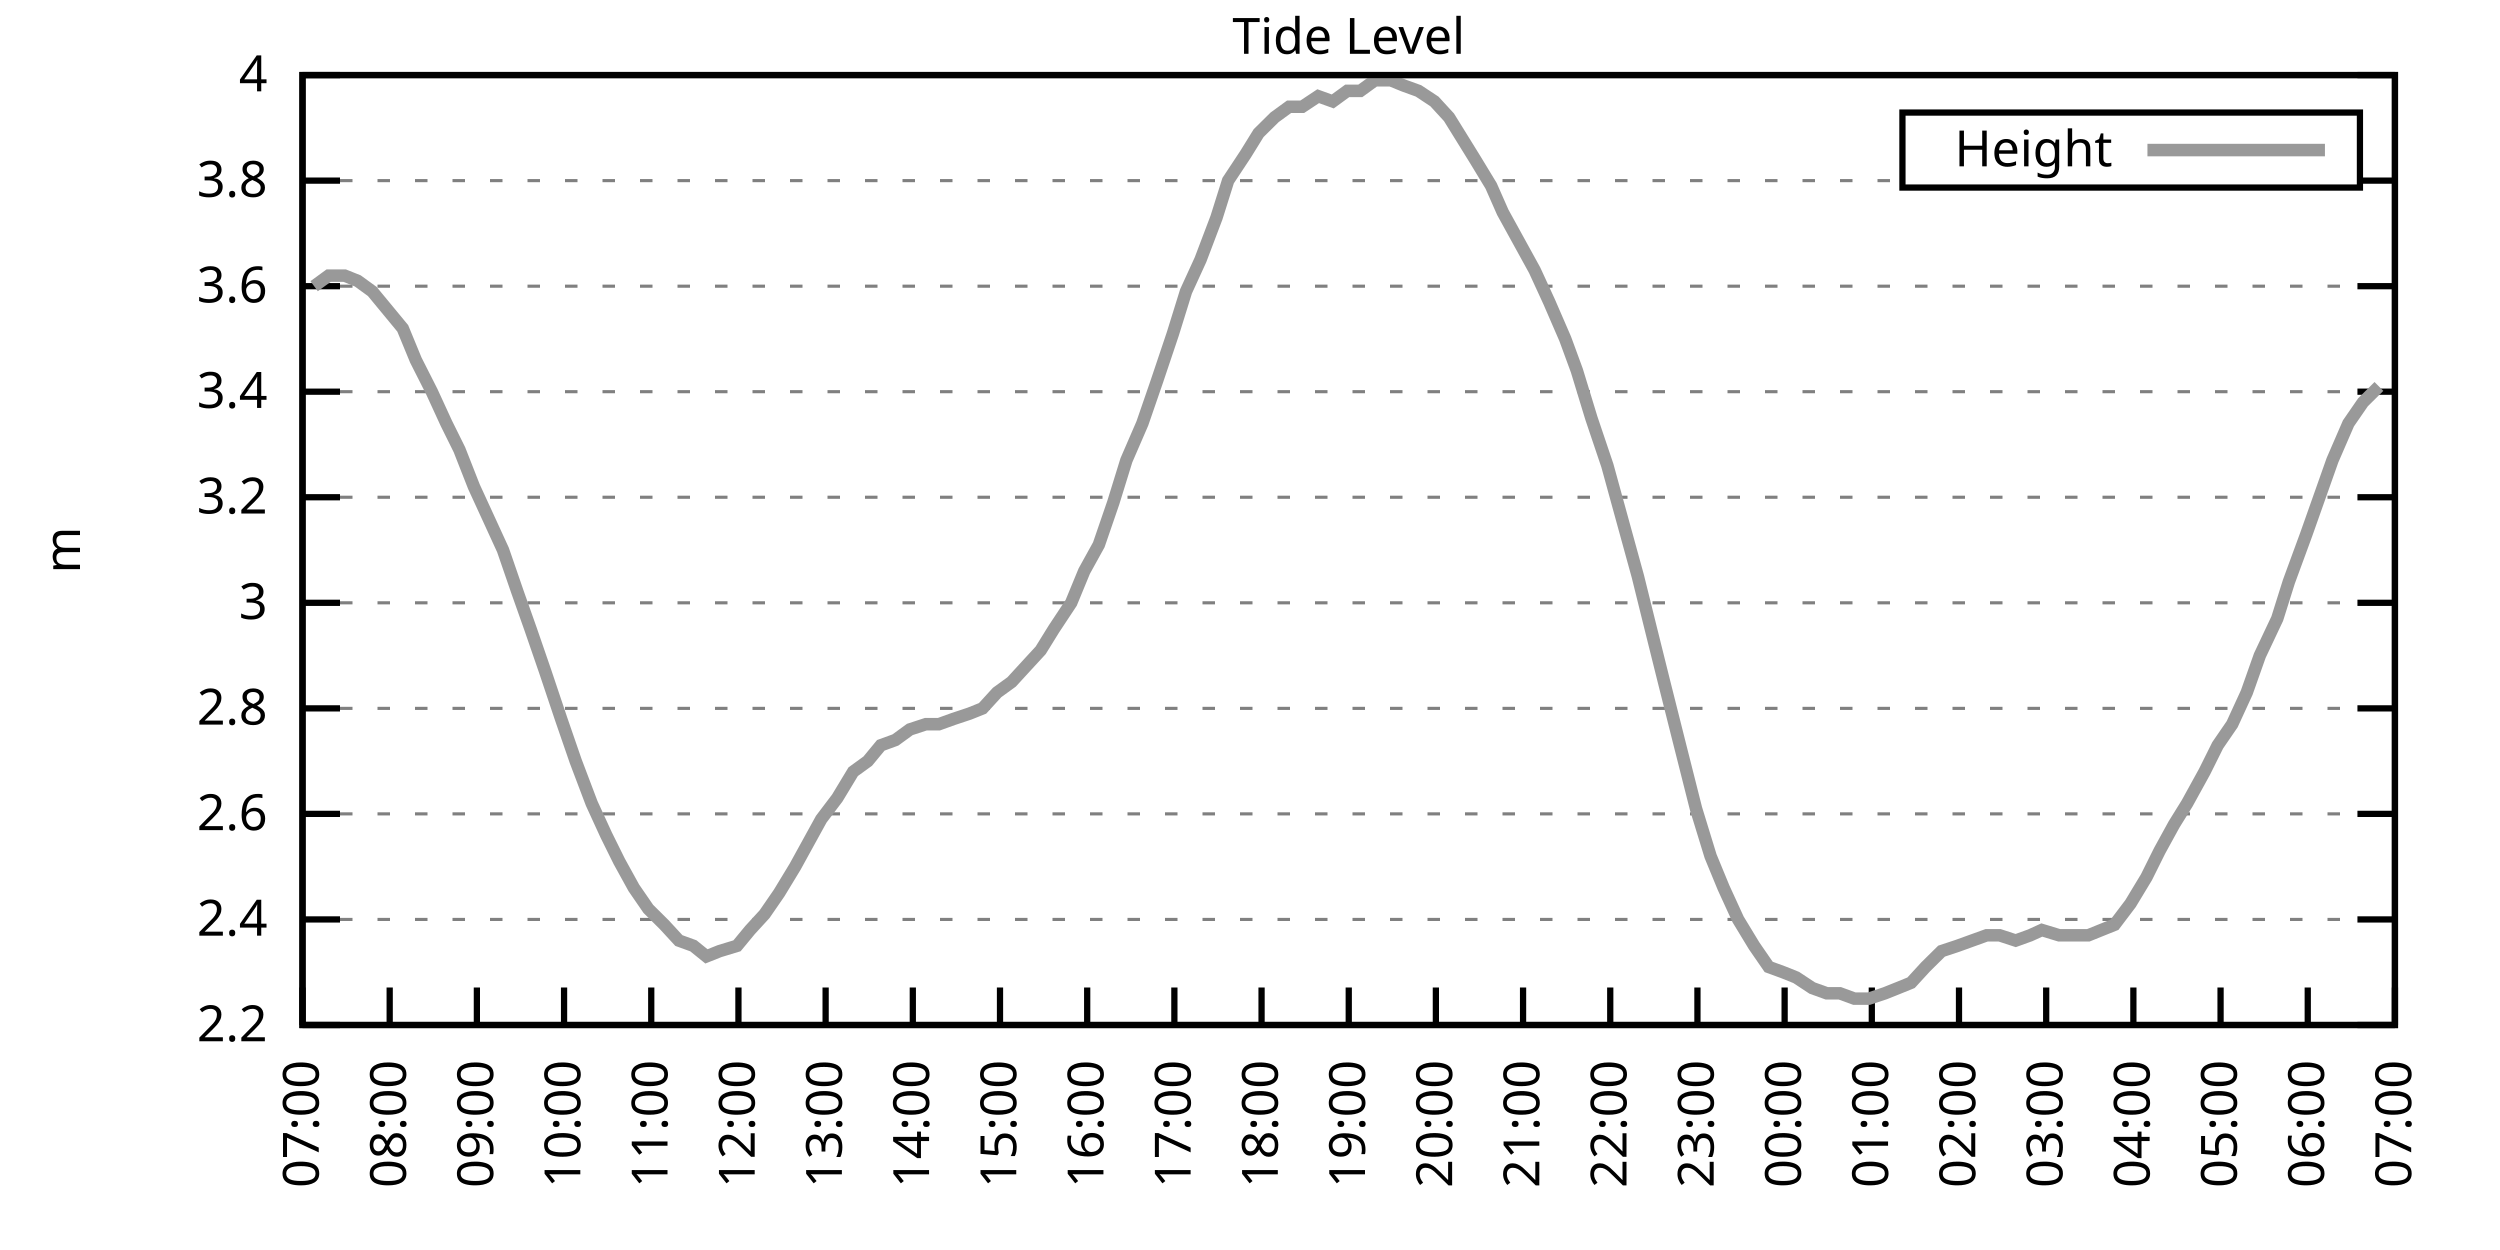
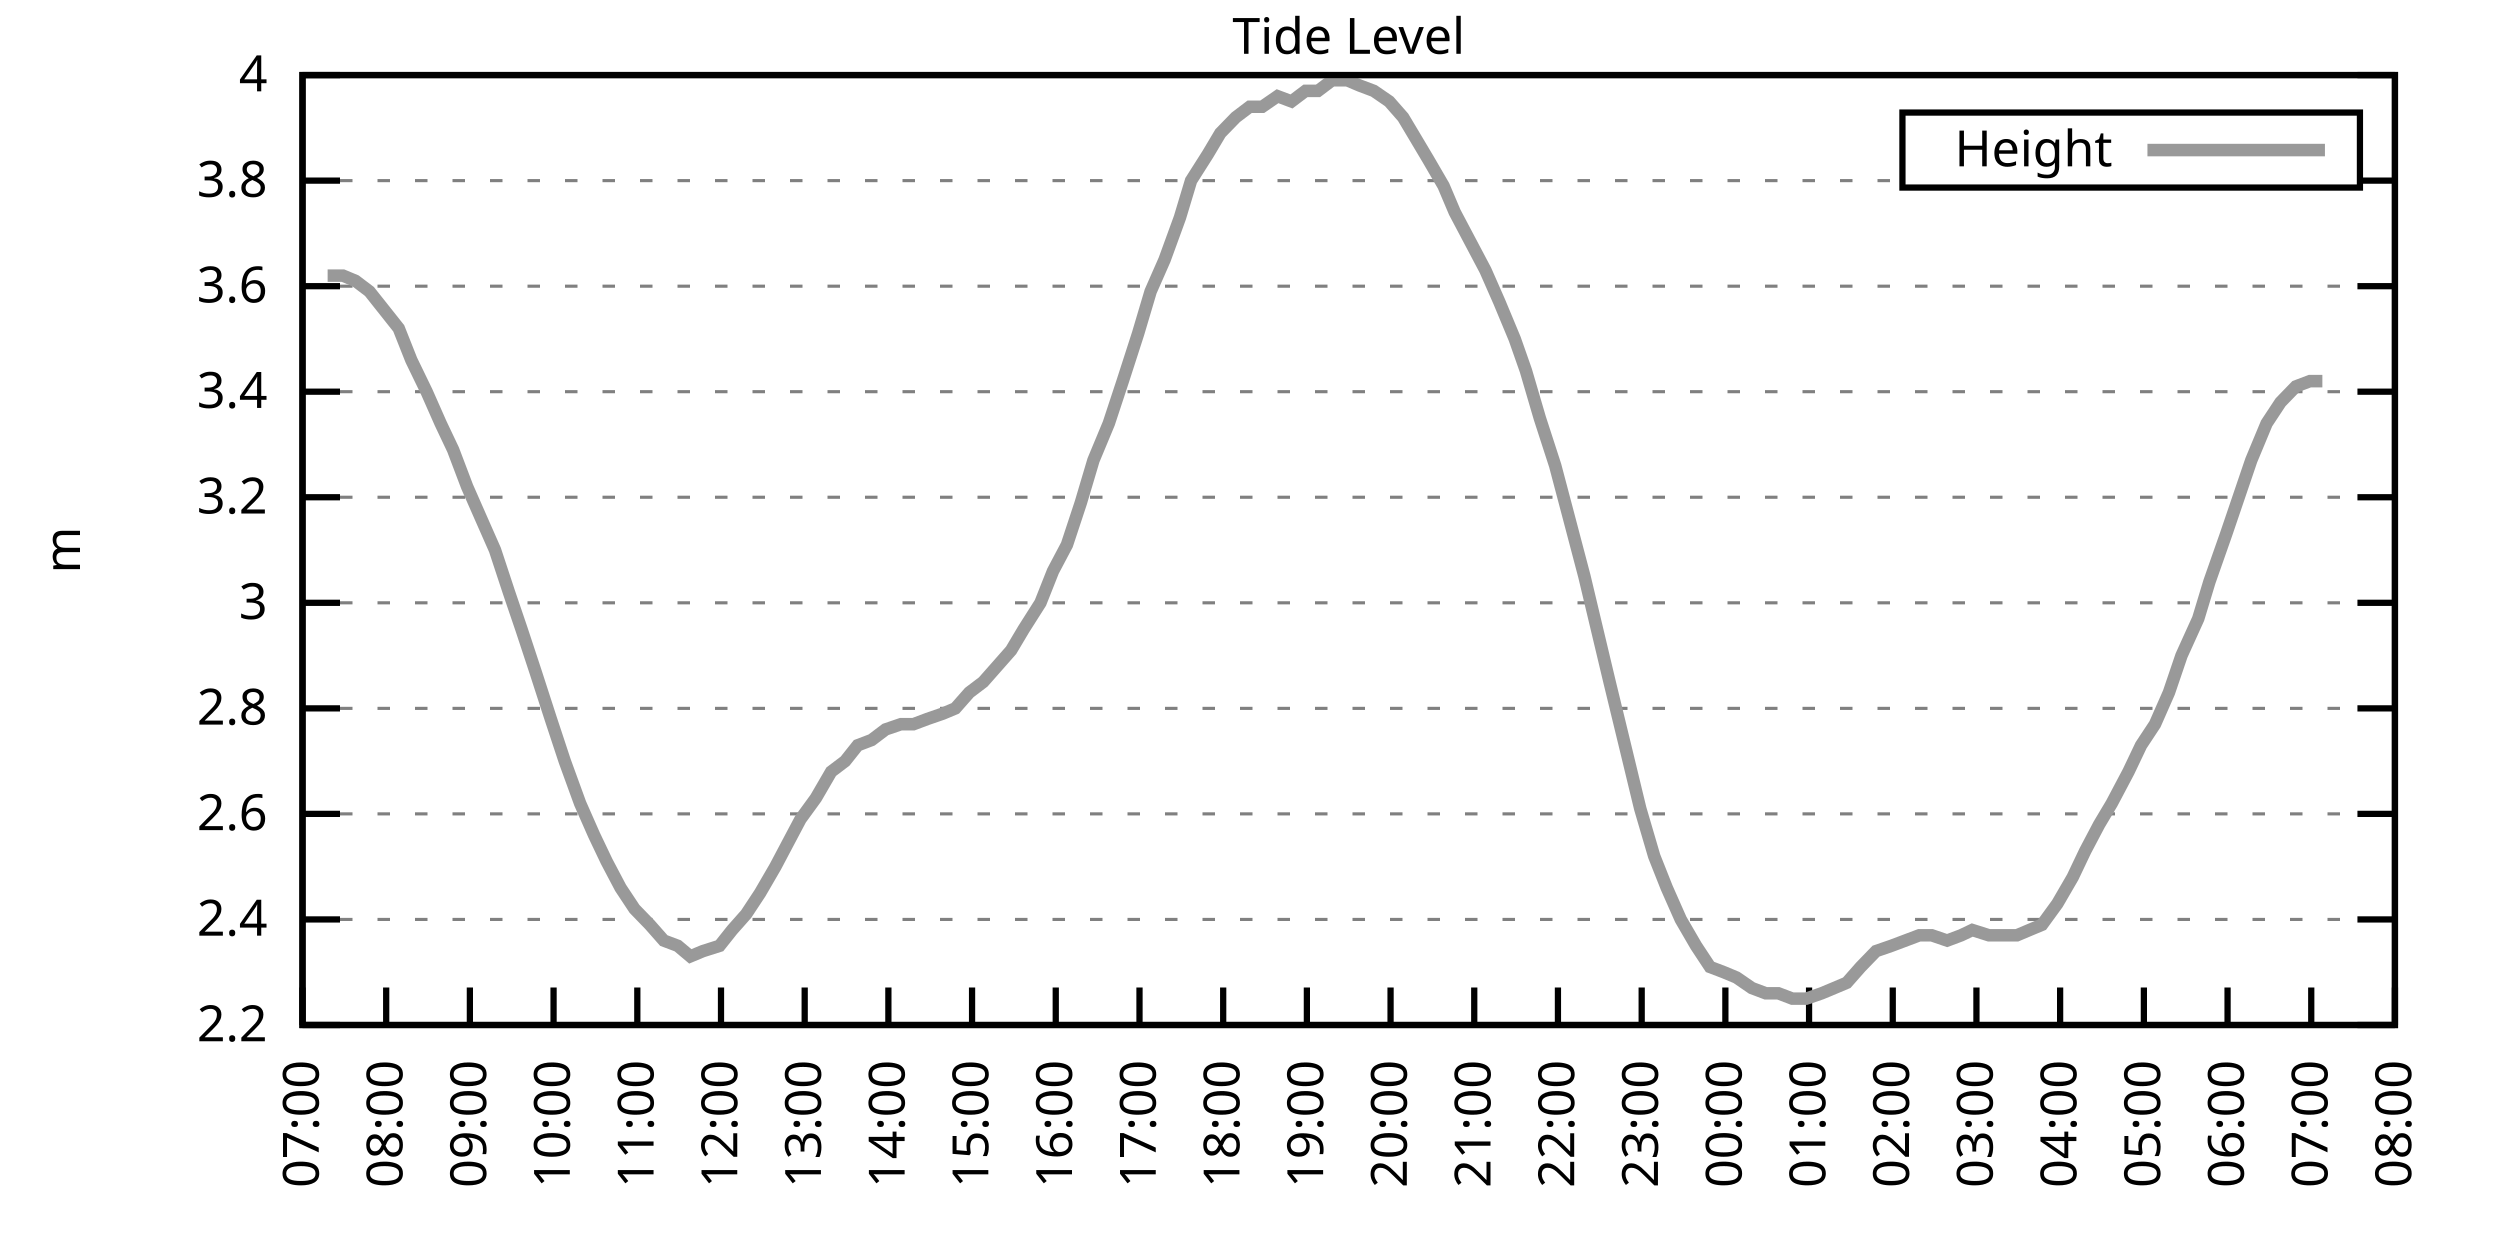
<svg xmlns="http://www.w3.org/2000/svg" xmlns:xlink="http://www.w3.org/1999/xlink" width="400" height="200" viewBox="0 0 400 200">
  <g id="gnuplot_canvas">
    <rect x="0" y="0" width="400" height="200" fill="none" />
    <defs>
      <circle id="gpDot" r="0.5" stroke-width="0.5" stroke="currentColor" />
      <path id="gpPt0" stroke-width="0.333" stroke="currentColor" d="M-1,0 h2 M0,-1 v2" />
      <path id="gpPt1" stroke-width="0.333" stroke="currentColor" d="M-1,-1 L1,1 M1,-1 L-1,1" />
      <path id="gpPt2" stroke-width="0.333" stroke="currentColor" d="M-1,0 L1,0 M0,-1 L0,1 M-1,-1 L1,1 M-1,1 L1,-1" />
      <rect id="gpPt3" stroke-width="0.333" stroke="currentColor" x="-1" y="-1" width="2" height="2" />
      <rect id="gpPt4" stroke-width="0.333" stroke="currentColor" fill="currentColor" x="-1" y="-1" width="2" height="2" />
      <circle id="gpPt5" stroke-width="0.333" stroke="currentColor" cx="0" cy="0" r="1" />
      <use xlink:href="#gpPt5" id="gpPt6" fill="currentColor" stroke="none" />
      <path id="gpPt7" stroke-width="0.333" stroke="currentColor" d="M0,-1.33 L-1.33,0.67 L1.33,0.67 z" />
      <use xlink:href="#gpPt7" id="gpPt8" fill="currentColor" stroke="none" />
      <use xlink:href="#gpPt7" id="gpPt9" stroke="currentColor" transform="rotate(180)" />
      <use xlink:href="#gpPt9" id="gpPt10" fill="currentColor" stroke="none" />
      <use xlink:href="#gpPt3" id="gpPt11" stroke="currentColor" transform="rotate(45)" />
      <use xlink:href="#gpPt11" id="gpPt12" fill="currentColor" stroke="none" />
      <path id="gpPt13" stroke-width="0.333" stroke="currentColor" d="M0,1.330 L1.265,0.411 L0.782,-1.067 L-0.782,-1.076 L-1.265,0.411 z" />
      <use xlink:href="#gpPt13" id="gpPt14" fill="currentColor" stroke="none" />
      <filter id="textbox" filterUnits="objectBoundingBox" x="0" y="0" height="1" width="1">
        <feFlood flood-color="white" flood-opacity="1" result="bgnd" />
        <feComposite in="SourceGraphic" in2="bgnd" operator="atop" />
      </filter>
      <filter id="greybox" filterUnits="objectBoundingBox" x="0" y="0" height="1" width="1">
        <feFlood flood-color="lightgrey" flood-opacity="1" result="grey" />
        <feComposite in="SourceGraphic" in2="grey" operator="atop" />
      </filter>
    </defs>
    <g fill="none" color="white" stroke="currentColor" stroke-width="1.00" stroke-linecap="butt" stroke-linejoin="miter">
</g>
    <g fill="none" color="black" stroke="currentColor" stroke-width="1.00" stroke-linecap="butt" stroke-linejoin="miter">
      <g stroke="none" shape-rendering="crispEdges">
        <polygon fill="rgb(255, 255, 255)" points="48.40,164.00 383.18,164.00 383.18,12.02 48.40,12.02 " />
      </g>
    </g>
    <g fill="none" color="black" stroke="currentColor" stroke-width="1.00" stroke-linecap="butt" stroke-linejoin="miter">
</g>
    <g fill="none" color="black" stroke="black" stroke-width="0.50" stroke-linecap="butt" stroke-linejoin="miter">
</g>
    <g fill="none" color="gray" stroke="currentColor" stroke-width="0.50" stroke-linecap="butt" stroke-linejoin="miter">
      <path stroke="gray" stroke-dasharray="2,4" class="gridline" d="M48.40,164.00 L383.19,164.00  " />
    </g>
    <g fill="none" color="gray" stroke="gray" stroke-width="1.00" stroke-linecap="butt" stroke-linejoin="miter">
</g>
    <g fill="none" color="black" stroke="currentColor" stroke-width="1.00" stroke-linecap="butt" stroke-linejoin="miter">
      <path stroke="black" d="M48.40,164.00 L54.40,164.00 M383.19,164.00 L377.19,164.00  " />
      <g transform="translate(42.80,166.60)" stroke="none" fill="black" font-family="Sans" font-size="8.00" text-anchor="end">
        <text>
          <tspan font-family="Sans"> 2.2</tspan>
        </text>
      </g>
    </g>
    <g fill="none" color="black" stroke="currentColor" stroke-width="1.00" stroke-linecap="butt" stroke-linejoin="miter">
</g>
    <g fill="none" color="black" stroke="black" stroke-width="0.50" stroke-linecap="butt" stroke-linejoin="miter">
</g>
    <g fill="none" color="gray" stroke="currentColor" stroke-width="0.50" stroke-linecap="butt" stroke-linejoin="miter">
      <path stroke="gray" stroke-dasharray="2,4" class="gridline" d="M48.40,147.11 L383.19,147.11  " />
    </g>
    <g fill="none" color="gray" stroke="gray" stroke-width="1.00" stroke-linecap="butt" stroke-linejoin="miter">
</g>
    <g fill="none" color="black" stroke="currentColor" stroke-width="1.00" stroke-linecap="butt" stroke-linejoin="miter">
      <path stroke="black" d="M48.40,147.11 L54.40,147.11 M383.19,147.11 L377.19,147.11  " />
      <g transform="translate(42.80,149.71)" stroke="none" fill="black" font-family="Sans" font-size="8.00" text-anchor="end">
        <text>
          <tspan font-family="Sans"> 2.4</tspan>
        </text>
      </g>
    </g>
    <g fill="none" color="black" stroke="currentColor" stroke-width="1.00" stroke-linecap="butt" stroke-linejoin="miter">
</g>
    <g fill="none" color="black" stroke="black" stroke-width="0.50" stroke-linecap="butt" stroke-linejoin="miter">
</g>
    <g fill="none" color="gray" stroke="currentColor" stroke-width="0.50" stroke-linecap="butt" stroke-linejoin="miter">
      <path stroke="gray" stroke-dasharray="2,4" class="gridline" d="M48.40,130.22 L383.19,130.22  " />
    </g>
    <g fill="none" color="gray" stroke="gray" stroke-width="1.00" stroke-linecap="butt" stroke-linejoin="miter">
</g>
    <g fill="none" color="black" stroke="currentColor" stroke-width="1.00" stroke-linecap="butt" stroke-linejoin="miter">
      <path stroke="black" d="M48.40,130.22 L54.40,130.22 M383.19,130.22 L377.19,130.22  " />
      <g transform="translate(42.80,132.82)" stroke="none" fill="black" font-family="Sans" font-size="8.00" text-anchor="end">
        <text>
          <tspan font-family="Sans"> 2.6</tspan>
        </text>
      </g>
    </g>
    <g fill="none" color="black" stroke="currentColor" stroke-width="1.00" stroke-linecap="butt" stroke-linejoin="miter">
</g>
    <g fill="none" color="black" stroke="black" stroke-width="0.50" stroke-linecap="butt" stroke-linejoin="miter">
</g>
    <g fill="none" color="gray" stroke="currentColor" stroke-width="0.50" stroke-linecap="butt" stroke-linejoin="miter">
      <path stroke="gray" stroke-dasharray="2,4" class="gridline" d="M48.40,113.34 L383.19,113.34  " />
    </g>
    <g fill="none" color="gray" stroke="gray" stroke-width="1.00" stroke-linecap="butt" stroke-linejoin="miter">
</g>
    <g fill="none" color="black" stroke="currentColor" stroke-width="1.00" stroke-linecap="butt" stroke-linejoin="miter">
      <path stroke="black" d="M48.40,113.34 L54.40,113.34 M383.19,113.34 L377.19,113.34  " />
      <g transform="translate(42.80,115.94)" stroke="none" fill="black" font-family="Sans" font-size="8.00" text-anchor="end">
        <text>
          <tspan font-family="Sans"> 2.8</tspan>
        </text>
      </g>
    </g>
    <g fill="none" color="black" stroke="currentColor" stroke-width="1.00" stroke-linecap="butt" stroke-linejoin="miter">
</g>
    <g fill="none" color="black" stroke="black" stroke-width="0.50" stroke-linecap="butt" stroke-linejoin="miter">
</g>
    <g fill="none" color="gray" stroke="currentColor" stroke-width="0.50" stroke-linecap="butt" stroke-linejoin="miter">
      <path stroke="gray" stroke-dasharray="2,4" class="gridline" d="M48.40,96.45 L383.19,96.45  " />
    </g>
    <g fill="none" color="gray" stroke="gray" stroke-width="1.00" stroke-linecap="butt" stroke-linejoin="miter">
</g>
    <g fill="none" color="black" stroke="currentColor" stroke-width="1.00" stroke-linecap="butt" stroke-linejoin="miter">
      <path stroke="black" d="M48.40,96.45 L54.40,96.45 M383.19,96.45 L377.19,96.45  " />
      <g transform="translate(42.80,99.05)" stroke="none" fill="black" font-family="Sans" font-size="8.00" text-anchor="end">
        <text>
          <tspan font-family="Sans"> 3</tspan>
        </text>
      </g>
    </g>
    <g fill="none" color="black" stroke="currentColor" stroke-width="1.00" stroke-linecap="butt" stroke-linejoin="miter">
</g>
    <g fill="none" color="black" stroke="black" stroke-width="0.50" stroke-linecap="butt" stroke-linejoin="miter">
</g>
    <g fill="none" color="gray" stroke="currentColor" stroke-width="0.50" stroke-linecap="butt" stroke-linejoin="miter">
      <path stroke="gray" stroke-dasharray="2,4" class="gridline" d="M48.40,79.56 L383.19,79.56  " />
    </g>
    <g fill="none" color="gray" stroke="gray" stroke-width="1.00" stroke-linecap="butt" stroke-linejoin="miter">
</g>
    <g fill="none" color="black" stroke="currentColor" stroke-width="1.00" stroke-linecap="butt" stroke-linejoin="miter">
      <path stroke="black" d="M48.40,79.56 L54.40,79.56 M383.19,79.56 L377.19,79.56  " />
      <g transform="translate(42.80,82.16)" stroke="none" fill="black" font-family="Sans" font-size="8.00" text-anchor="end">
        <text>
          <tspan font-family="Sans"> 3.2</tspan>
        </text>
      </g>
    </g>
    <g fill="none" color="black" stroke="currentColor" stroke-width="1.00" stroke-linecap="butt" stroke-linejoin="miter">
</g>
    <g fill="none" color="black" stroke="black" stroke-width="0.50" stroke-linecap="butt" stroke-linejoin="miter">
</g>
    <g fill="none" color="gray" stroke="currentColor" stroke-width="0.50" stroke-linecap="butt" stroke-linejoin="miter">
      <path stroke="gray" stroke-dasharray="2,4" class="gridline" d="M48.40,62.67 L383.19,62.67  " />
    </g>
    <g fill="none" color="gray" stroke="gray" stroke-width="1.00" stroke-linecap="butt" stroke-linejoin="miter">
</g>
    <g fill="none" color="black" stroke="currentColor" stroke-width="1.00" stroke-linecap="butt" stroke-linejoin="miter">
      <path stroke="black" d="M48.40,62.67 L54.40,62.67 M383.19,62.67 L377.19,62.67  " />
      <g transform="translate(42.80,65.27)" stroke="none" fill="black" font-family="Sans" font-size="8.00" text-anchor="end">
        <text>
          <tspan font-family="Sans"> 3.4</tspan>
        </text>
      </g>
    </g>
    <g fill="none" color="black" stroke="currentColor" stroke-width="1.00" stroke-linecap="butt" stroke-linejoin="miter">
</g>
    <g fill="none" color="black" stroke="black" stroke-width="0.50" stroke-linecap="butt" stroke-linejoin="miter">
</g>
    <g fill="none" color="gray" stroke="currentColor" stroke-width="0.50" stroke-linecap="butt" stroke-linejoin="miter">
      <path stroke="gray" stroke-dasharray="2,4" class="gridline" d="M48.40,45.79 L383.19,45.79  " />
    </g>
    <g fill="none" color="gray" stroke="gray" stroke-width="1.00" stroke-linecap="butt" stroke-linejoin="miter">
</g>
    <g fill="none" color="black" stroke="currentColor" stroke-width="1.00" stroke-linecap="butt" stroke-linejoin="miter">
      <path stroke="black" d="M48.40,45.79 L54.40,45.79 M383.19,45.79 L377.19,45.79  " />
      <g transform="translate(42.80,48.39)" stroke="none" fill="black" font-family="Sans" font-size="8.00" text-anchor="end">
        <text>
          <tspan font-family="Sans"> 3.6</tspan>
        </text>
      </g>
    </g>
    <g fill="none" color="black" stroke="currentColor" stroke-width="1.00" stroke-linecap="butt" stroke-linejoin="miter">
</g>
    <g fill="none" color="black" stroke="black" stroke-width="0.50" stroke-linecap="butt" stroke-linejoin="miter">
</g>
    <g fill="none" color="gray" stroke="currentColor" stroke-width="0.50" stroke-linecap="butt" stroke-linejoin="miter">
      <path stroke="gray" stroke-dasharray="2,4" class="gridline" d="M48.40,28.90 L304.39,28.90 M377.59,28.90 L383.19,28.90  " />
    </g>
    <g fill="none" color="gray" stroke="gray" stroke-width="1.00" stroke-linecap="butt" stroke-linejoin="miter">
</g>
    <g fill="none" color="black" stroke="currentColor" stroke-width="1.00" stroke-linecap="butt" stroke-linejoin="miter">
      <path stroke="black" d="M48.40,28.90 L54.40,28.90 M383.19,28.90 L377.19,28.90  " />
      <g transform="translate(42.80,31.50)" stroke="none" fill="black" font-family="Sans" font-size="8.00" text-anchor="end">
        <text>
          <tspan font-family="Sans"> 3.8</tspan>
        </text>
      </g>
    </g>
    <g fill="none" color="black" stroke="currentColor" stroke-width="1.00" stroke-linecap="butt" stroke-linejoin="miter">
</g>
    <g fill="none" color="black" stroke="black" stroke-width="0.50" stroke-linecap="butt" stroke-linejoin="miter">
</g>
    <g fill="none" color="gray" stroke="currentColor" stroke-width="0.50" stroke-linecap="butt" stroke-linejoin="miter">
      <path stroke="gray" stroke-dasharray="2,4" class="gridline" d="M48.40,12.01 L383.19,12.01  " />
    </g>
    <g fill="none" color="gray" stroke="gray" stroke-width="1.00" stroke-linecap="butt" stroke-linejoin="miter">
</g>
    <g fill="none" color="black" stroke="currentColor" stroke-width="1.00" stroke-linecap="butt" stroke-linejoin="miter">
      <path stroke="black" d="M48.40,12.01 L54.40,12.01 M383.19,12.01 L377.19,12.01  " />
      <g transform="translate(42.80,14.61)" stroke="none" fill="black" font-family="Sans" font-size="8.00" text-anchor="end">
        <text>
          <tspan font-family="Sans"> 4</tspan>
        </text>
      </g>
    </g>
    <g fill="none" color="black" stroke="currentColor" stroke-width="1.00" stroke-linecap="butt" stroke-linejoin="miter">
      <path stroke="black" d="M48.40,164.00 L48.40,158.00  " />
      <g transform="translate(51.00,169.60) rotate(270.00)" stroke="none" fill="black" font-family="Sans" font-size="8.00" text-anchor="end">
        <text>
          <tspan font-family="Sans">07:00</tspan>
        </text>
      </g>
    </g>
    <g fill="none" color="black" stroke="currentColor" stroke-width="1.00" stroke-linecap="butt" stroke-linejoin="miter">
-       <path stroke="black" d="M62.35,164.00 L62.35,158.00  " />
-       <g transform="translate(64.95,169.60) rotate(270.00)" stroke="none" fill="black" font-family="Sans" font-size="8.00" text-anchor="end">
+       <path stroke="black" d="M61.79,164.00 L61.79,158.00  " />
+       <g transform="translate(64.39,169.60) rotate(270.00)" stroke="none" fill="black" font-family="Sans" font-size="8.00" text-anchor="end">
        <text>
          <tspan font-family="Sans">08:00</tspan>
        </text>
      </g>
    </g>
    <g fill="none" color="black" stroke="currentColor" stroke-width="1.00" stroke-linecap="butt" stroke-linejoin="miter">
-       <path stroke="black" d="M76.30,164.00 L76.30,158.00  " />
-       <g transform="translate(78.90,169.60) rotate(270.00)" stroke="none" fill="black" font-family="Sans" font-size="8.00" text-anchor="end">
+       <path stroke="black" d="M75.18,164.00 L75.18,158.00  " />
+       <g transform="translate(77.78,169.60) rotate(270.00)" stroke="none" fill="black" font-family="Sans" font-size="8.00" text-anchor="end">
        <text>
          <tspan font-family="Sans">09:00</tspan>
        </text>
      </g>
    </g>
    <g fill="none" color="black" stroke="currentColor" stroke-width="1.00" stroke-linecap="butt" stroke-linejoin="miter">
-       <path stroke="black" d="M90.25,164.00 L90.25,158.00  " />
-       <g transform="translate(92.85,169.60) rotate(270.00)" stroke="none" fill="black" font-family="Sans" font-size="8.00" text-anchor="end">
+       <path stroke="black" d="M88.57,164.00 L88.57,158.00  " />
+       <g transform="translate(91.17,169.60) rotate(270.00)" stroke="none" fill="black" font-family="Sans" font-size="8.00" text-anchor="end">
        <text>
          <tspan font-family="Sans">10:00</tspan>
        </text>
      </g>
    </g>
    <g fill="none" color="black" stroke="currentColor" stroke-width="1.00" stroke-linecap="butt" stroke-linejoin="miter">
-       <path stroke="black" d="M104.20,164.00 L104.20,158.00  " />
-       <g transform="translate(106.80,169.60) rotate(270.00)" stroke="none" fill="black" font-family="Sans" font-size="8.00" text-anchor="end">
+       <path stroke="black" d="M101.97,164.00 L101.97,158.00  " />
+       <g transform="translate(104.57,169.60) rotate(270.00)" stroke="none" fill="black" font-family="Sans" font-size="8.00" text-anchor="end">
        <text>
          <tspan font-family="Sans">11:00</tspan>
        </text>
      </g>
    </g>
    <g fill="none" color="black" stroke="currentColor" stroke-width="1.00" stroke-linecap="butt" stroke-linejoin="miter">
-       <path stroke="black" d="M118.15,164.00 L118.15,158.00  " />
-       <g transform="translate(120.75,169.60) rotate(270.00)" stroke="none" fill="black" font-family="Sans" font-size="8.00" text-anchor="end">
+       <path stroke="black" d="M115.36,164.00 L115.36,158.00  " />
+       <g transform="translate(117.96,169.60) rotate(270.00)" stroke="none" fill="black" font-family="Sans" font-size="8.00" text-anchor="end">
        <text>
          <tspan font-family="Sans">12:00</tspan>
        </text>
      </g>
    </g>
    <g fill="none" color="black" stroke="currentColor" stroke-width="1.00" stroke-linecap="butt" stroke-linejoin="miter">
-       <path stroke="black" d="M132.10,164.00 L132.10,158.00  " />
-       <g transform="translate(134.70,169.60) rotate(270.00)" stroke="none" fill="black" font-family="Sans" font-size="8.00" text-anchor="end">
+       <path stroke="black" d="M128.75,164.00 L128.75,158.00  " />
+       <g transform="translate(131.35,169.60) rotate(270.00)" stroke="none" fill="black" font-family="Sans" font-size="8.00" text-anchor="end">
        <text>
          <tspan font-family="Sans">13:00</tspan>
        </text>
      </g>
    </g>
    <g fill="none" color="black" stroke="currentColor" stroke-width="1.00" stroke-linecap="butt" stroke-linejoin="miter">
-       <path stroke="black" d="M146.05,164.00 L146.05,158.00  " />
-       <g transform="translate(148.65,169.60) rotate(270.00)" stroke="none" fill="black" font-family="Sans" font-size="8.00" text-anchor="end">
+       <path stroke="black" d="M142.14,164.00 L142.14,158.00  " />
+       <g transform="translate(144.74,169.60) rotate(270.00)" stroke="none" fill="black" font-family="Sans" font-size="8.00" text-anchor="end">
        <text>
          <tspan font-family="Sans">14:00</tspan>
        </text>
      </g>
    </g>
    <g fill="none" color="black" stroke="currentColor" stroke-width="1.00" stroke-linecap="butt" stroke-linejoin="miter">
-       <path stroke="black" d="M160.00,164.00 L160.00,158.00  " />
-       <g transform="translate(162.60,169.60) rotate(270.00)" stroke="none" fill="black" font-family="Sans" font-size="8.00" text-anchor="end">
+       <path stroke="black" d="M155.53,164.00 L155.53,158.00  " />
+       <g transform="translate(158.13,169.60) rotate(270.00)" stroke="none" fill="black" font-family="Sans" font-size="8.00" text-anchor="end">
        <text>
          <tspan font-family="Sans">15:00</tspan>
        </text>
      </g>
    </g>
    <g fill="none" color="black" stroke="currentColor" stroke-width="1.00" stroke-linecap="butt" stroke-linejoin="miter">
-       <path stroke="black" d="M173.95,164.00 L173.95,158.00  " />
-       <g transform="translate(176.55,169.60) rotate(270.00)" stroke="none" fill="black" font-family="Sans" font-size="8.00" text-anchor="end">
+       <path stroke="black" d="M168.92,164.00 L168.92,158.00  " />
+       <g transform="translate(171.52,169.60) rotate(270.00)" stroke="none" fill="black" font-family="Sans" font-size="8.00" text-anchor="end">
        <text>
          <tspan font-family="Sans">16:00</tspan>
        </text>
      </g>
    </g>
    <g fill="none" color="black" stroke="currentColor" stroke-width="1.00" stroke-linecap="butt" stroke-linejoin="miter">
-       <path stroke="black" d="M187.90,164.00 L187.90,158.00  " />
-       <g transform="translate(190.50,169.60) rotate(270.00)" stroke="none" fill="black" font-family="Sans" font-size="8.00" text-anchor="end">
+       <path stroke="black" d="M182.32,164.00 L182.32,158.00  " />
+       <g transform="translate(184.92,169.60) rotate(270.00)" stroke="none" fill="black" font-family="Sans" font-size="8.00" text-anchor="end">
        <text>
          <tspan font-family="Sans">17:00</tspan>
        </text>
      </g>
    </g>
    <g fill="none" color="black" stroke="currentColor" stroke-width="1.00" stroke-linecap="butt" stroke-linejoin="miter">
-       <path stroke="black" d="M201.85,164.00 L201.85,158.00  " />
-       <g transform="translate(204.45,169.60) rotate(270.00)" stroke="none" fill="black" font-family="Sans" font-size="8.00" text-anchor="end">
+       <path stroke="black" d="M195.71,164.00 L195.71,158.00  " />
+       <g transform="translate(198.31,169.60) rotate(270.00)" stroke="none" fill="black" font-family="Sans" font-size="8.00" text-anchor="end">
        <text>
          <tspan font-family="Sans">18:00</tspan>
        </text>
      </g>
    </g>
    <g fill="none" color="black" stroke="currentColor" stroke-width="1.00" stroke-linecap="butt" stroke-linejoin="miter">
-       <path stroke="black" d="M215.80,164.00 L215.80,158.00  " />
-       <g transform="translate(218.40,169.60) rotate(270.00)" stroke="none" fill="black" font-family="Sans" font-size="8.00" text-anchor="end">
+       <path stroke="black" d="M209.10,164.00 L209.10,158.00  " />
+       <g transform="translate(211.70,169.60) rotate(270.00)" stroke="none" fill="black" font-family="Sans" font-size="8.00" text-anchor="end">
        <text>
          <tspan font-family="Sans">19:00</tspan>
        </text>
      </g>
    </g>
    <g fill="none" color="black" stroke="currentColor" stroke-width="1.00" stroke-linecap="butt" stroke-linejoin="miter">
-       <path stroke="black" d="M229.74,164.00 L229.74,158.00  " />
-       <g transform="translate(232.34,169.60) rotate(270.00)" stroke="none" fill="black" font-family="Sans" font-size="8.00" text-anchor="end">
+       <path stroke="black" d="M222.49,164.00 L222.49,158.00  " />
+       <g transform="translate(225.09,169.60) rotate(270.00)" stroke="none" fill="black" font-family="Sans" font-size="8.00" text-anchor="end">
        <text>
          <tspan font-family="Sans">20:00</tspan>
        </text>
      </g>
    </g>
    <g fill="none" color="black" stroke="currentColor" stroke-width="1.00" stroke-linecap="butt" stroke-linejoin="miter">
-       <path stroke="black" d="M243.69,164.00 L243.69,158.00  " />
-       <g transform="translate(246.29,169.60) rotate(270.00)" stroke="none" fill="black" font-family="Sans" font-size="8.00" text-anchor="end">
+       <path stroke="black" d="M235.88,164.00 L235.88,158.00  " />
+       <g transform="translate(238.48,169.60) rotate(270.00)" stroke="none" fill="black" font-family="Sans" font-size="8.00" text-anchor="end">
        <text>
          <tspan font-family="Sans">21:00</tspan>
        </text>
      </g>
    </g>
    <g fill="none" color="black" stroke="currentColor" stroke-width="1.00" stroke-linecap="butt" stroke-linejoin="miter">
-       <path stroke="black" d="M257.64,164.00 L257.64,158.00  " />
-       <g transform="translate(260.24,169.60) rotate(270.00)" stroke="none" fill="black" font-family="Sans" font-size="8.00" text-anchor="end">
+       <path stroke="black" d="M249.27,164.00 L249.27,158.00  " />
+       <g transform="translate(251.87,169.60) rotate(270.00)" stroke="none" fill="black" font-family="Sans" font-size="8.00" text-anchor="end">
        <text>
          <tspan font-family="Sans">22:00</tspan>
        </text>
      </g>
    </g>
    <g fill="none" color="black" stroke="currentColor" stroke-width="1.00" stroke-linecap="butt" stroke-linejoin="miter">
-       <path stroke="black" d="M271.59,164.00 L271.59,158.00  " />
-       <g transform="translate(274.19,169.60) rotate(270.00)" stroke="none" fill="black" font-family="Sans" font-size="8.00" text-anchor="end">
+       <path stroke="black" d="M262.67,164.00 L262.67,158.00  " />
+       <g transform="translate(265.27,169.60) rotate(270.00)" stroke="none" fill="black" font-family="Sans" font-size="8.00" text-anchor="end">
        <text>
          <tspan font-family="Sans">23:00</tspan>
        </text>
      </g>
    </g>
    <g fill="none" color="black" stroke="currentColor" stroke-width="1.00" stroke-linecap="butt" stroke-linejoin="miter">
-       <path stroke="black" d="M285.54,164.00 L285.54,158.00  " />
-       <g transform="translate(288.14,169.60) rotate(270.00)" stroke="none" fill="black" font-family="Sans" font-size="8.00" text-anchor="end">
+       <path stroke="black" d="M276.06,164.00 L276.06,158.00  " />
+       <g transform="translate(278.66,169.60) rotate(270.00)" stroke="none" fill="black" font-family="Sans" font-size="8.00" text-anchor="end">
        <text>
          <tspan font-family="Sans">00:00</tspan>
        </text>
      </g>
    </g>
    <g fill="none" color="black" stroke="currentColor" stroke-width="1.00" stroke-linecap="butt" stroke-linejoin="miter">
-       <path stroke="black" d="M299.49,164.00 L299.49,158.00  " />
-       <g transform="translate(302.09,169.60) rotate(270.00)" stroke="none" fill="black" font-family="Sans" font-size="8.00" text-anchor="end">
+       <path stroke="black" d="M289.45,164.00 L289.45,158.00  " />
+       <g transform="translate(292.05,169.60) rotate(270.00)" stroke="none" fill="black" font-family="Sans" font-size="8.00" text-anchor="end">
        <text>
          <tspan font-family="Sans">01:00</tspan>
        </text>
      </g>
    </g>
    <g fill="none" color="black" stroke="currentColor" stroke-width="1.00" stroke-linecap="butt" stroke-linejoin="miter">
-       <path stroke="black" d="M313.44,164.00 L313.44,158.00  " />
-       <g transform="translate(316.04,169.60) rotate(270.00)" stroke="none" fill="black" font-family="Sans" font-size="8.00" text-anchor="end">
+       <path stroke="black" d="M302.84,164.00 L302.84,158.00  " />
+       <g transform="translate(305.44,169.60) rotate(270.00)" stroke="none" fill="black" font-family="Sans" font-size="8.00" text-anchor="end">
        <text>
          <tspan font-family="Sans">02:00</tspan>
        </text>
      </g>
    </g>
    <g fill="none" color="black" stroke="currentColor" stroke-width="1.00" stroke-linecap="butt" stroke-linejoin="miter">
-       <path stroke="black" d="M327.39,164.00 L327.39,158.00  " />
-       <g transform="translate(329.99,169.60) rotate(270.00)" stroke="none" fill="black" font-family="Sans" font-size="8.00" text-anchor="end">
+       <path stroke="black" d="M316.23,164.00 L316.23,158.00  " />
+       <g transform="translate(318.83,169.60) rotate(270.00)" stroke="none" fill="black" font-family="Sans" font-size="8.00" text-anchor="end">
        <text>
          <tspan font-family="Sans">03:00</tspan>
        </text>
      </g>
    </g>
    <g fill="none" color="black" stroke="currentColor" stroke-width="1.00" stroke-linecap="butt" stroke-linejoin="miter">
-       <path stroke="black" d="M341.34,164.00 L341.34,158.00  " />
-       <g transform="translate(343.94,169.60) rotate(270.00)" stroke="none" fill="black" font-family="Sans" font-size="8.00" text-anchor="end">
+       <path stroke="black" d="M329.62,164.00 L329.62,158.00  " />
+       <g transform="translate(332.22,169.60) rotate(270.00)" stroke="none" fill="black" font-family="Sans" font-size="8.00" text-anchor="end">
        <text>
          <tspan font-family="Sans">04:00</tspan>
        </text>
      </g>
    </g>
    <g fill="none" color="black" stroke="currentColor" stroke-width="1.00" stroke-linecap="butt" stroke-linejoin="miter">
-       <path stroke="black" d="M355.29,164.00 L355.29,158.00  " />
-       <g transform="translate(357.89,169.60) rotate(270.00)" stroke="none" fill="black" font-family="Sans" font-size="8.00" text-anchor="end">
+       <path stroke="black" d="M343.02,164.00 L343.02,158.00  " />
+       <g transform="translate(345.62,169.60) rotate(270.00)" stroke="none" fill="black" font-family="Sans" font-size="8.00" text-anchor="end">
        <text>
          <tspan font-family="Sans">05:00</tspan>
        </text>
      </g>
    </g>
    <g fill="none" color="black" stroke="currentColor" stroke-width="1.00" stroke-linecap="butt" stroke-linejoin="miter">
-       <path stroke="black" d="M369.24,164.00 L369.24,158.00  " />
-       <g transform="translate(371.84,169.60) rotate(270.00)" stroke="none" fill="black" font-family="Sans" font-size="8.00" text-anchor="end">
+       <path stroke="black" d="M356.41,164.00 L356.41,158.00  " />
+       <g transform="translate(359.01,169.60) rotate(270.00)" stroke="none" fill="black" font-family="Sans" font-size="8.00" text-anchor="end">
        <text>
          <tspan font-family="Sans">06:00</tspan>
+         </text>
+       </g>
+     </g>
+     <g fill="none" color="black" stroke="currentColor" stroke-width="1.00" stroke-linecap="butt" stroke-linejoin="miter">
+       <path stroke="black" d="M369.80,164.00 L369.80,158.00  " />
+       <g transform="translate(372.40,169.60) rotate(270.00)" stroke="none" fill="black" font-family="Sans" font-size="8.00" text-anchor="end">
+         <text>
+           <tspan font-family="Sans">07:00</tspan>
        </text>
      </g>
    </g>
    <g fill="none" color="black" stroke="currentColor" stroke-width="1.00" stroke-linecap="butt" stroke-linejoin="miter">
      <path stroke="black" d="M383.19,164.00 L383.19,158.00  " />
      <g transform="translate(385.79,169.60) rotate(270.00)" stroke="none" fill="black" font-family="Sans" font-size="8.00" text-anchor="end">
        <text>
-           <tspan font-family="Sans">07:00</tspan>
+           <tspan font-family="Sans">08:00</tspan>
        </text>
      </g>
    </g>
    <g fill="none" color="black" stroke="currentColor" stroke-width="1.00" stroke-linecap="butt" stroke-linejoin="miter">
</g>
    <g fill="none" color="black" stroke="currentColor" stroke-width="1.00" stroke-linecap="butt" stroke-linejoin="miter">
      <path stroke="black" d="M48.40,12.01 L48.40,164.00 L383.19,164.00 L383.19,12.01 L48.40,12.01 Z  " />
    </g>
    <g fill="none" color="black" stroke="currentColor" stroke-width="1.00" stroke-linecap="butt" stroke-linejoin="miter">
</g>
    <g fill="none" color="black" stroke="currentColor" stroke-width="1.00" stroke-linecap="butt" stroke-linejoin="miter">
      <path stroke="black" d="M304.39,30.01 L304.39,18.01 L377.59,18.01 L377.59,30.01 L304.39,30.01 Z  " />
    </g>
    <g id="Tide_level_plot_1">
      <g fill="none" color="white" stroke="black" stroke-width="2.00" stroke-linecap="butt" stroke-linejoin="miter">
</g>
      <g fill="none" color="black" stroke="currentColor" stroke-width="2.00" stroke-linecap="butt" stroke-linejoin="miter">
        <g transform="translate(337.99,26.61)" stroke="none" fill="black" font-family="Sans" font-size="8.00" text-anchor="end">
          <text>
            <tspan font-family="Sans">Height</tspan>
          </text>
        </g>
      </g>
      <g fill="none" color="black" stroke="currentColor" stroke-width="2.00" stroke-linecap="butt" stroke-linejoin="miter">
-         <path stroke="rgb(153, 153, 153)" d="M343.59,24.01 L371.99,24.01 M50.26,45.79 L52.58,44.10 L55.14,44.10 L57.23,44.94 L59.56,46.63 L61.65,49.16   L64.44,52.54 L66.53,57.61 L69.09,62.67 L71.42,67.74 L73.51,71.96 L75.83,77.87 L78.16,82.94 L80.48,88.00   L82.81,94.76 L84.90,100.67 L87.23,107.43 L89.78,115.03 L92.11,121.78 L94.67,128.54 L96.99,133.60 L99.08,137.82   L101.41,142.05 L103.73,145.42 L106.29,147.96 L108.62,150.49 L110.94,151.33 L113.03,153.02 L115.13,152.18 L117.92,151.33   L120.01,148.80 L122.33,146.27 L124.66,142.89 L127.22,138.67 L129.54,134.45 L131.40,131.07 L133.96,127.69 L136.51,123.47   L138.84,121.78 L140.93,119.25 L143.26,118.40 L145.58,116.71 L148.14,115.87 L150.23,115.87 L152.56,115.03 L155.11,114.18   L157.21,113.34 L159.53,110.80 L161.86,109.11 L164.18,106.58 L166.51,104.05 L168.60,100.67 L171.39,96.45 L173.48,91.38   L175.81,87.16 L178.13,80.41 L180.22,73.65 L182.78,67.74 L185.11,60.98 L187.66,53.39 L189.76,46.63 L192.08,41.56   L194.64,34.81 L196.50,28.90 L199.29,24.68 L201.38,21.30 L203.94,18.77 L206.26,17.08 L208.36,17.08 L210.91,15.39   L213.24,16.23 L215.56,14.54 L217.65,14.54 L219.98,12.85 L222.54,12.85 L224.63,13.70 L226.95,14.54 L229.51,16.23   L231.84,18.77 L233.93,22.14 L236.02,25.52 L238.58,29.74 L240.44,33.96 L243.23,39.03 L245.55,43.25 L247.88,48.32   L250.44,54.23 L252.30,59.30 L254.62,66.90 L257.18,74.49 L259.27,82.09 L262.06,92.23 L264.15,100.67 L266.25,109.11   L268.80,119.25 L271.36,129.38 L273.69,136.98 L275.78,142.05 L278.10,147.11 L280.66,151.33 L282.99,154.71 L285.31,155.56   L287.40,156.40 L289.96,158.09 L292.29,158.93 L294.38,158.93 L296.70,159.78 L299.03,159.78 L301.58,158.93 L303.68,158.09   L305.77,157.24 L308.09,154.71 L310.65,152.18 L313.21,151.33 L315.53,150.49 L317.86,149.65 L319.95,149.65 L322.51,150.49   L324.83,149.65 L326.69,148.80 L329.48,149.65 L331.58,149.65 L334.13,149.65 L336.23,148.80 L338.32,147.96 L340.88,144.58   L343.43,140.36 L345.53,136.14 L347.85,131.91 L349.94,128.54 L352.73,123.47 L354.83,119.25 L357.15,115.87 L359.48,110.80   L361.57,104.89 L364.36,98.98 L366.22,93.07 L369.01,85.47 L373.19,73.65 L375.75,67.74 L378.08,64.36 L380.63,61.83    " />
+         <path stroke="rgb(153, 153, 153)" d="M343.59,24.01 L371.99,24.01 M52.42,44.10 L54.87,44.10 L56.88,44.94 L59.11,46.63 L61.12,49.16 L63.80,52.54   L65.81,57.61 L68.26,62.67 L70.50,67.74 L72.50,71.96 L74.74,77.87 L76.97,82.94 L79.20,88.00 L81.43,94.76   L83.44,100.67 L85.67,107.43 L88.13,115.03 L90.36,121.78 L92.82,128.54 L95.05,133.60 L97.06,137.82 L99.29,142.05   L101.52,145.42 L103.98,147.96 L106.21,150.49 L108.44,151.33 L110.45,153.02 L112.46,152.18 L115.13,151.33 L117.14,148.80   L119.38,146.27 L121.61,142.89 L124.06,138.67 L126.29,134.45 L128.08,131.07 L130.54,127.69 L132.99,123.47 L135.22,121.78   L137.23,119.25 L139.46,118.40 L141.69,116.71 L144.15,115.87 L146.16,115.87 L148.39,115.03 L150.85,114.18 L152.85,113.34   L155.09,110.80 L157.32,109.11 L159.55,106.58 L161.78,104.05 L163.79,100.67 L166.47,96.45 L168.48,91.38 L170.71,87.16   L172.94,80.41 L174.95,73.65 L177.41,67.74 L179.64,60.98 L182.09,53.39 L184.10,46.63 L186.33,41.56 L188.79,34.81   L190.57,28.90 L193.25,24.68 L195.26,21.30 L197.72,18.77 L199.95,17.08 L201.96,17.08 L204.41,15.39 L206.64,16.23   L208.88,14.54 L210.88,14.54 L213.12,12.85 L215.57,12.85 L217.58,13.70 L219.81,14.54 L222.27,16.23 L224.50,18.77   L226.51,22.14 L228.52,25.52 L230.97,29.74 L232.76,33.96 L235.44,39.03 L237.67,43.25 L239.90,48.32 L242.36,54.23   L244.14,59.30 L246.37,66.90 L248.83,74.49 L250.84,82.09 L253.51,92.23 L255.52,100.67 L257.53,109.11 L259.99,119.25   L262.44,129.38 L264.67,136.98 L266.68,142.05 L268.92,147.11 L271.37,151.33 L273.60,154.71 L275.83,155.56 L277.84,156.40   L280.30,158.09 L282.53,158.93 L284.54,158.93 L286.77,159.78 L289.00,159.78 L291.46,158.93 L293.47,158.09 L295.48,157.24   L297.71,154.71 L300.16,152.18 L302.62,151.33 L304.85,150.49 L307.08,149.65 L309.09,149.65 L311.54,150.49 L313.78,149.65   L315.56,148.80 L318.24,149.65 L320.25,149.65 L322.70,149.65 L324.71,148.80 L326.72,147.96 L329.18,144.58 L331.63,140.36   L333.64,136.14 L335.87,131.91 L337.88,128.54 L340.56,123.47 L342.57,119.25 L344.80,115.87 L347.03,110.80 L349.04,104.89   L351.72,98.98 L353.51,93.07 L356.18,85.47 L360.20,73.65 L362.66,67.74 L364.89,64.36 L367.34,61.83 L369.58,60.98   L371.58,60.98  " />
      </g>
    </g>
    <g fill="none" color="black" stroke="currentColor" stroke-width="2.00" stroke-linecap="butt" stroke-linejoin="miter">
</g>
    <g fill="none" color="black" stroke="black" stroke-width="1.00" stroke-linecap="butt" stroke-linejoin="miter">
</g>
    <g fill="none" color="black" stroke="currentColor" stroke-width="1.00" stroke-linecap="butt" stroke-linejoin="miter">
      <path stroke="black" d="M48.40,12.01 L48.40,164.00 L383.19,164.00 L383.19,12.01 L48.40,12.01 Z  " />
      <g transform="translate(12.80,88.01) rotate(270.00)" stroke="none" fill="black" font-family="Sans" font-size="8.00" text-anchor="middle">
        <text>
          <tspan font-family="Sans">m</tspan>
        </text>
      </g>
    </g>
    <g fill="none" color="black" stroke="currentColor" stroke-width="1.00" stroke-linecap="butt" stroke-linejoin="miter">
</g>
    <g fill="none" color="black" stroke="currentColor" stroke-width="1.00" stroke-linecap="butt" stroke-linejoin="miter">
      <g transform="translate(215.79,8.61)" stroke="none" fill="black" font-family="Sans" font-size="8.00" text-anchor="middle">
        <text>
          <tspan font-family="Sans">Tide Level</tspan>
        </text>
      </g>
    </g>
    <g fill="none" color="black" stroke="currentColor" stroke-width="1.00" stroke-linecap="butt" stroke-linejoin="miter">
</g>
  </g>
</svg>
